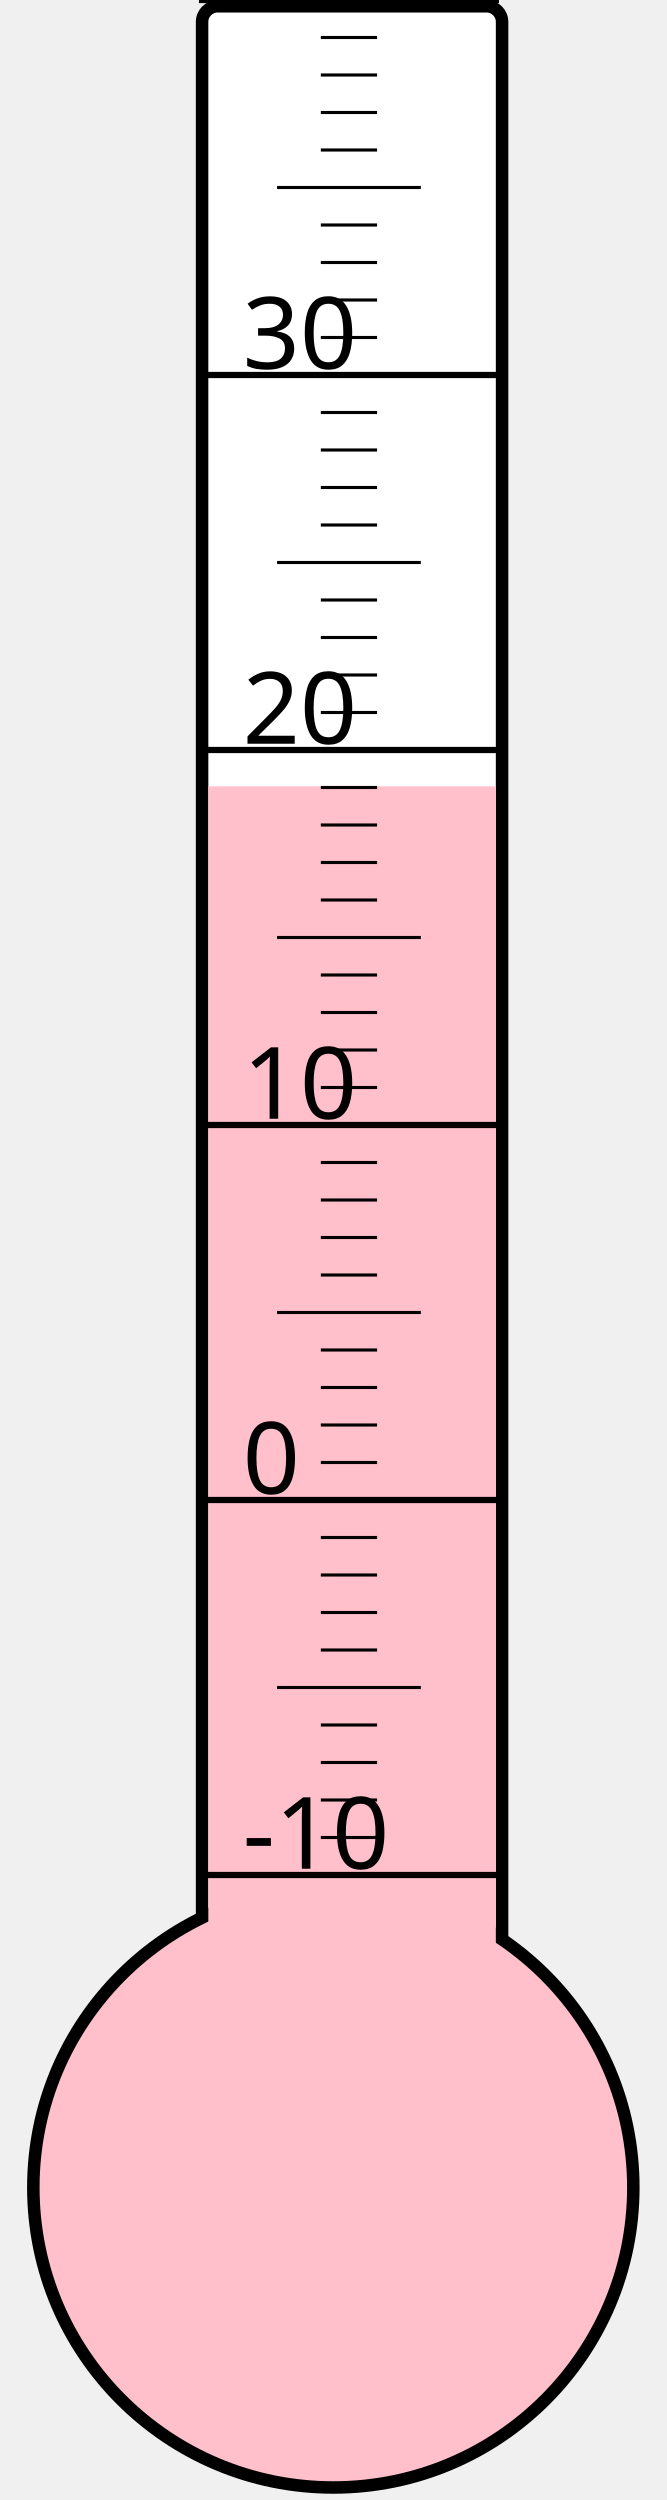
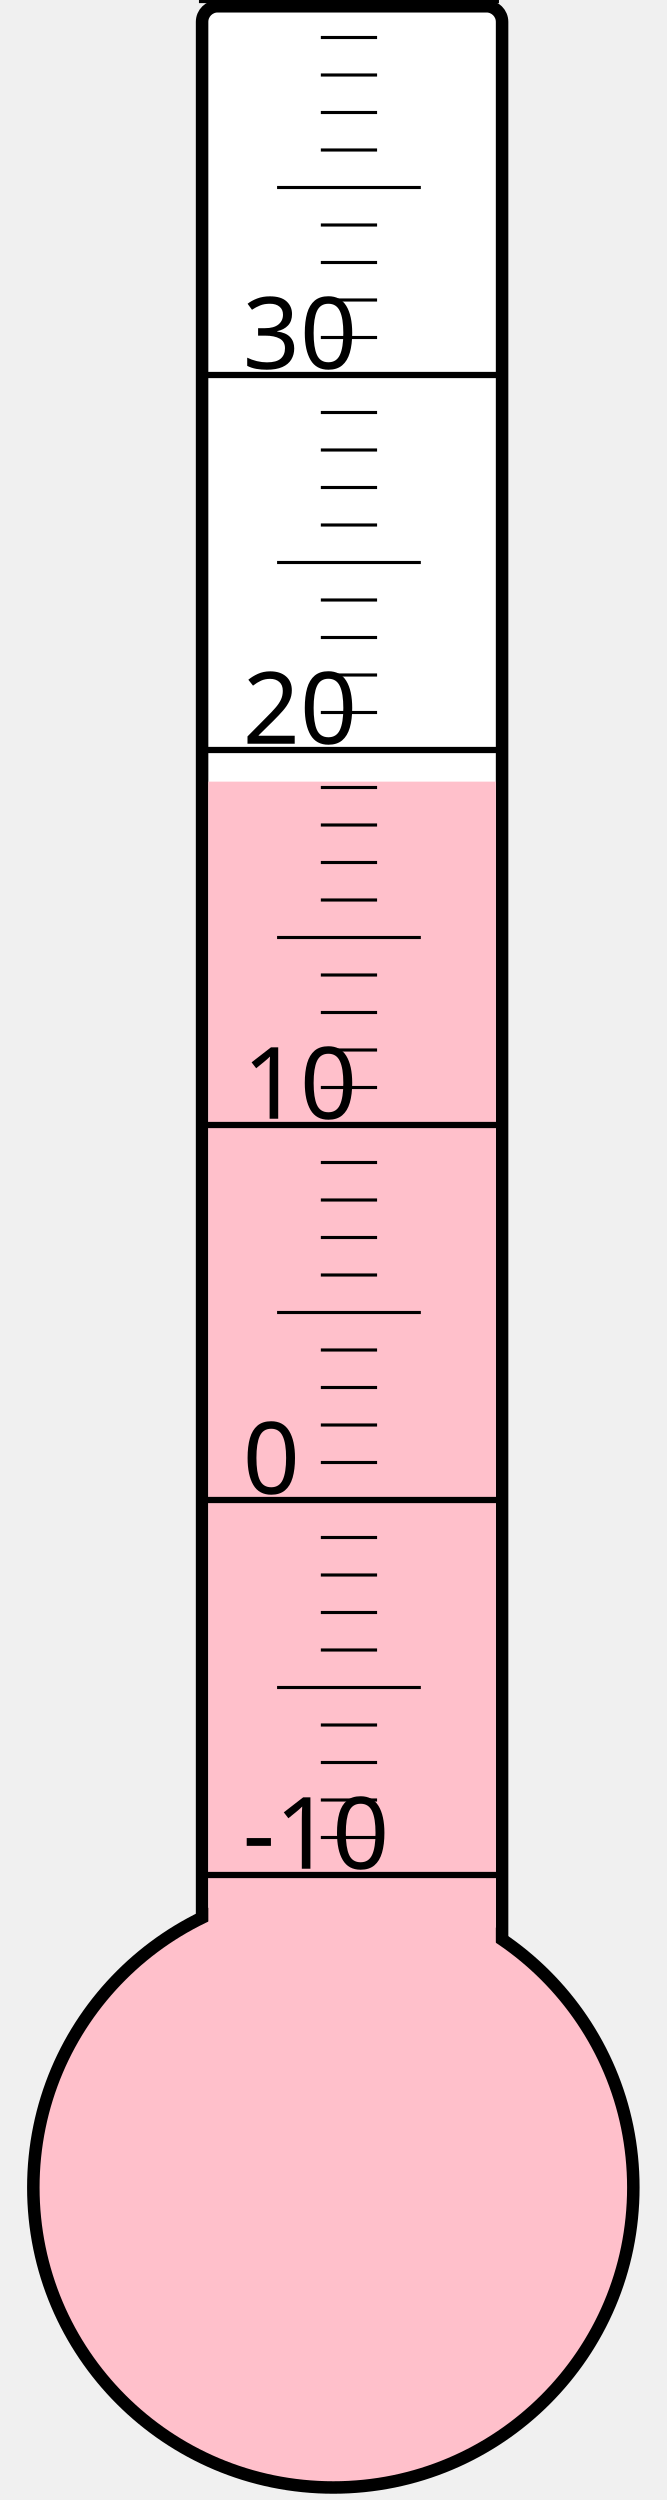
<svg xmlns="http://www.w3.org/2000/svg" width="40px" height="150px" viewBox="0 0 200 800">
  <rect width="200" height="800" x="0" y="0" style="fill: #ffffeb; fill-opacity: 0;" />
  <rect width="96" height="680" x="58" y="2" rx="5" ry="5" style="fill: white; fill-opacity: 1; stroke: black; stroke-width: 4;" />
  <circle cx="100" cy="700" r="96" style="fill: pink; stroke: black; stroke-width: 4;" />
-   <rect width="92" height="448.375" x="60" y="251.625" style="fill: pink; fill-opacity: 1; stroke-width: 0;" />
+   <rect width="92" height="449.875" x="60" y="250.125" style="fill: pink; fill-opacity: 1; stroke-width: 0;" />
  <text x="71" y="598" style="font-family: sans-serif; font-size: 24pt;">-10</text>
  <text x="71" y="478" style="font-family: sans-serif; font-size: 24pt;">0</text>
  <text x="71" y="358" style="font-family: sans-serif; font-size: 24pt;">10</text>
  <text x="71" y="238" style="font-family: sans-serif; font-size: 24pt;">20</text>
  <text x="71" y="118" style="font-family: sans-serif; font-size: 24pt;">30</text>
  <g style="stroke: black;">
    <line x1="57" y1="600" x2="153" y2="600" style="stroke-width: 2;" />
    <line x1="96" y1="588" x2="114" y2="588" style="stroke-width: 1;" />
    <line x1="96" y1="576" x2="114" y2="576" style="stroke-width: 1;" />
    <line x1="96" y1="564" x2="114" y2="564" style="stroke-width: 1;" />
    <line x1="96" y1="552" x2="114" y2="552" style="stroke-width: 1;" />
    <line x1="82" y1="540" x2="128" y2="540" style="stroke-width: 1;" />
    <line x1="96" y1="528" x2="114" y2="528" style="stroke-width: 1;" />
    <line x1="96" y1="516" x2="114" y2="516" style="stroke-width: 1;" />
    <line x1="96" y1="504" x2="114" y2="504" style="stroke-width: 1;" />
    <line x1="96" y1="492" x2="114" y2="492" style="stroke-width: 1;" />
    <line x1="57" y1="480" x2="153" y2="480" style="stroke-width: 2;" />
    <line x1="96" y1="468" x2="114" y2="468" style="stroke-width: 1;" />
    <line x1="96" y1="456" x2="114" y2="456" style="stroke-width: 1;" />
    <line x1="96" y1="444" x2="114" y2="444" style="stroke-width: 1;" />
    <line x1="96" y1="432" x2="114" y2="432" style="stroke-width: 1;" />
    <line x1="82" y1="420" x2="128" y2="420" style="stroke-width: 1;" />
    <line x1="96" y1="408" x2="114" y2="408" style="stroke-width: 1;" />
    <line x1="96" y1="396" x2="114" y2="396" style="stroke-width: 1;" />
    <line x1="96" y1="384" x2="114" y2="384" style="stroke-width: 1;" />
    <line x1="96" y1="372" x2="114" y2="372" style="stroke-width: 1;" />
    <line x1="57" y1="360" x2="153" y2="360" style="stroke-width: 2;" />
    <line x1="96" y1="348" x2="114" y2="348" style="stroke-width: 1;" />
    <line x1="96" y1="336" x2="114" y2="336" style="stroke-width: 1;" />
    <line x1="96" y1="324" x2="114" y2="324" style="stroke-width: 1;" />
    <line x1="96" y1="312" x2="114" y2="312" style="stroke-width: 1;" />
    <line x1="82" y1="300" x2="128" y2="300" style="stroke-width: 1;" />
    <line x1="96" y1="288" x2="114" y2="288" style="stroke-width: 1;" />
    <line x1="96" y1="276" x2="114" y2="276" style="stroke-width: 1;" />
    <line x1="96" y1="264" x2="114" y2="264" style="stroke-width: 1;" />
    <line x1="96" y1="252" x2="114" y2="252" style="stroke-width: 1;" />
    <line x1="57" y1="240" x2="153" y2="240" style="stroke-width: 2;" />
    <line x1="96" y1="228" x2="114" y2="228" style="stroke-width: 1;" />
    <line x1="96" y1="216" x2="114" y2="216" style="stroke-width: 1;" />
    <line x1="96" y1="204" x2="114" y2="204" style="stroke-width: 1;" />
    <line x1="96" y1="192" x2="114" y2="192" style="stroke-width: 1;" />
    <line x1="82" y1="180" x2="128" y2="180" style="stroke-width: 1;" />
    <line x1="96" y1="168" x2="114" y2="168" style="stroke-width: 1;" />
    <line x1="96" y1="156" x2="114" y2="156" style="stroke-width: 1;" />
    <line x1="96" y1="144" x2="114" y2="144" style="stroke-width: 1;" />
    <line x1="96" y1="132" x2="114" y2="132" style="stroke-width: 1;" />
    <line x1="57" y1="120" x2="153" y2="120" style="stroke-width: 2;" />
    <line x1="96" y1="108" x2="114" y2="108" style="stroke-width: 1;" />
    <line x1="96" y1="96" x2="114" y2="96" style="stroke-width: 1;" />
    <line x1="96" y1="84" x2="114" y2="84" style="stroke-width: 1;" />
    <line x1="96" y1="72" x2="114" y2="72" style="stroke-width: 1;" />
    <line x1="82" y1="60" x2="128" y2="60" style="stroke-width: 1;" />
    <line x1="96" y1="48" x2="114" y2="48" style="stroke-width: 1;" />
    <line x1="96" y1="36" x2="114" y2="36" style="stroke-width: 1;" />
    <line x1="96" y1="24" x2="114" y2="24" style="stroke-width: 1;" />
    <line x1="96" y1="12" x2="114" y2="12" style="stroke-width: 1;" />
    <line x1="57" y1="0" x2="153" y2="0" style="stroke-width: 2;" />
  </g>
</svg>
